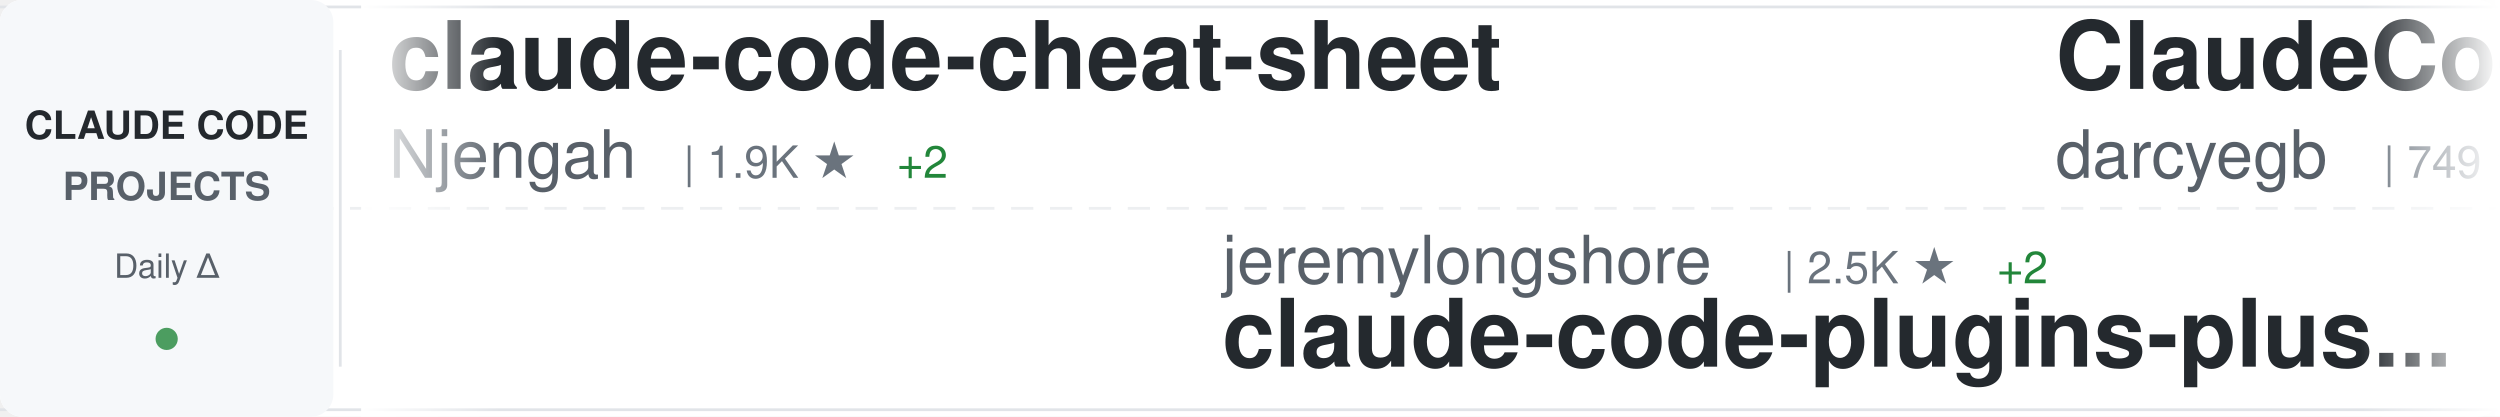
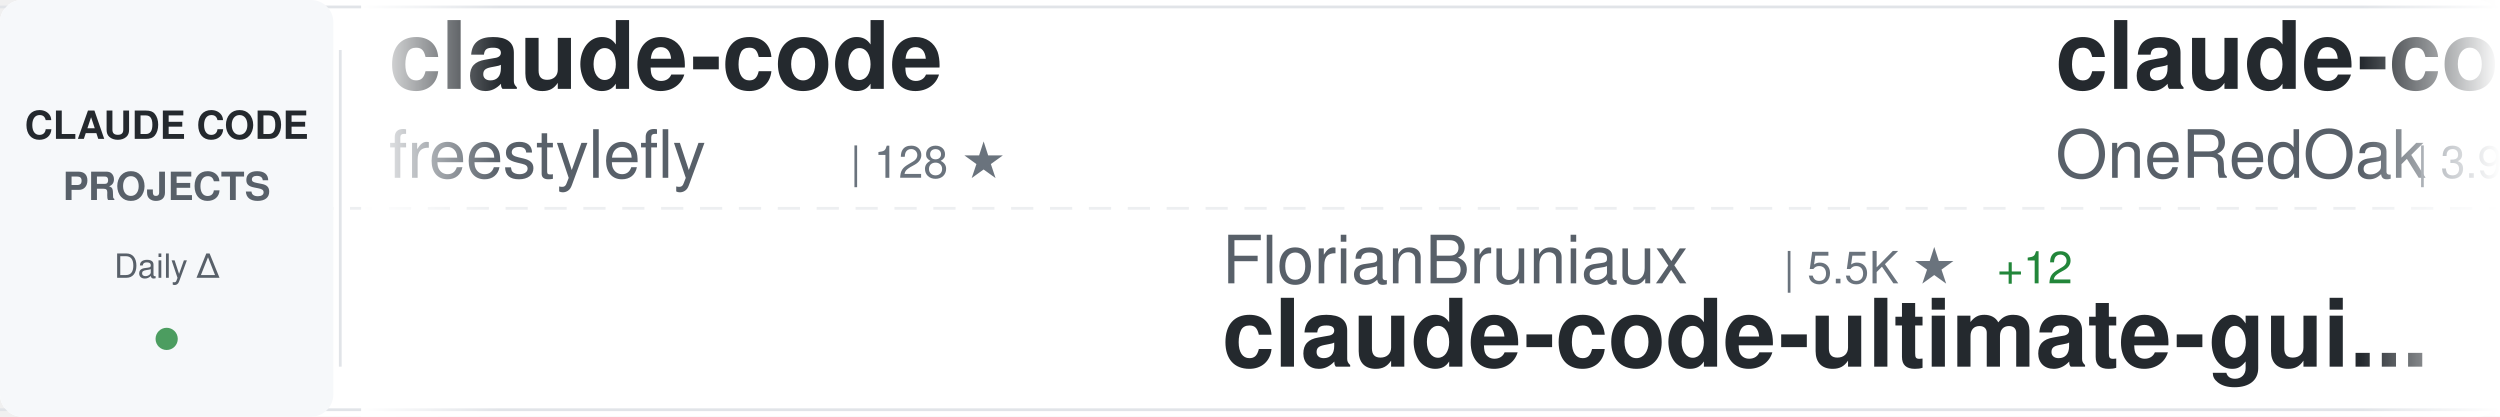
<svg xmlns="http://www.w3.org/2000/svg" width="900" height="150">
  <defs>
    <linearGradient id="awesomeLeftFade" x1="0%" y1="0%" x2="100%" y2="0%">
      <stop offset="0%" style="stop-color:#ffffff;stop-opacity:1" />
      <stop offset="100%" style="stop-color:#ffffff;stop-opacity:0" />
    </linearGradient>
    <linearGradient id="awesomeRightFade" x1="0%" y1="0%" x2="100%" y2="0%">
      <stop offset="0%" style="stop-color:#ffffff;stop-opacity:0" />
      <stop offset="100%" style="stop-color:#ffffff;stop-opacity:1" />
    </linearGradient>
  </defs>
  <rect width="900" height="150" fill="#ffffff" rx="8" />
  <rect x="0" y="2" width="900" height="1" fill="#e1e4e8" />
  <rect x="0" y="147" width="900" height="1" fill="#e1e4e8" />
  <line x1="0" y1="75" x2="900" y2="75" stroke="#e1e4e8" stroke-width="1" stroke-dasharray="8 6" opacity="0.6" />
  <rect x="0" y="0" width="120" height="150" fill="#f6f8fa" rx="8" />
  <text x="60" y="50" font-family="-apple-system, BlinkMacSystemFont, 'Segoe UI', Helvetica, Arial, sans-serif" font-size="14" font-weight="600" fill="#24292e" text-anchor="middle">CLAUDE CODE</text>
  <text x="60" y="72" font-family="-apple-system, BlinkMacSystemFont, 'Segoe UI', Helvetica, Arial, sans-serif" font-size="14" font-weight="600" fill="#586069" text-anchor="middle">PROJECTS</text>
  <text x="60" y="100" font-family="-apple-system, BlinkMacSystemFont, 'Segoe UI', Helvetica, Arial, sans-serif" font-size="12" font-weight="500" fill="#586069" text-anchor="middle">Daily Δ</text>
  <circle cx="60" cy="122" r="4" fill="#22863a" opacity="0.8" />
  <rect x="122" y="18" width="1" height="114" fill="#e1e4e8" />
  <clipPath id="awesomeTickerClip">
    <rect x="130" y="0" width="770" height="150" />
  </clipPath>
  <g clip-path="url(#awesomeTickerClip)">
    <g id="awesomeTickerItems">
      <animateTransform attributeName="transform" attributeType="XML" type="translate" from="0 0" to="-3000 0" dur="54s" repeatCount="indefinite" />
      <g transform="translate(0, 0)">
-         <text x="140" y="32" font-family="-apple-system, BlinkMacSystemFont, 'Segoe UI', Helvetica, Arial, sans-serif" font-size="34" font-weight="600" fill="#24292e">claude-code-cheat-sheet</text>
-         <text x="140" y="64" font-family="-apple-system, BlinkMacSystemFont, 'Segoe UI', Helvetica, Arial, sans-serif" font-size="24" font-weight="400" fill="#586069">Njengah</text>
-         <text x="246" y="64" font-family="-apple-system, BlinkMacSystemFont, 'Segoe UI', Helvetica, Arial, sans-serif" font-size="16" font-weight="500" fill="#6a737d">| 1.9K ★</text>
-         <text x="323" y="64" font-family="-apple-system, BlinkMacSystemFont, 'Segoe UI', Helvetica, Arial, sans-serif" font-size="16" font-weight="500" fill="#22863a"> +2</text>
+         <text x="140" y="32" font-family="-apple-system, BlinkMacSystemFont, 'Segoe UI', Helvetica, Arial, sans-serif" font-size="34" font-weight="600" fill="#24292e">claude-code</text>
+         <text x="140" y="64" font-family="-apple-system, BlinkMacSystemFont, 'Segoe UI', Helvetica, Arial, sans-serif" font-size="24" font-weight="400" fill="#586069">freestylefly</text>
+         <text x="306" y="64" font-family="-apple-system, BlinkMacSystemFont, 'Segoe UI', Helvetica, Arial, sans-serif" font-size="16" font-weight="500" fill="#6a737d">| 128 ★</text>
      </g>
      <g transform="translate(300, 0)">
-         <text x="140" y="102" font-family="-apple-system, BlinkMacSystemFont, 'Segoe UI', Helvetica, Arial, sans-serif" font-size="24" font-weight="400" fill="#586069">jeremylongshore</text>
-         <text x="342" y="102" font-family="-apple-system, BlinkMacSystemFont, 'Segoe UI', Helvetica, Arial, sans-serif" font-size="16" font-weight="500" fill="#6a737d">| 2.5K ★</text>
-         <text x="419" y="102" font-family="-apple-system, BlinkMacSystemFont, 'Segoe UI', Helvetica, Arial, sans-serif" font-size="16" font-weight="500" fill="#22863a"> +2</text>
-         <text x="140" y="132" font-family="-apple-system, BlinkMacSystemFont, 'Segoe UI', Helvetica, Arial, sans-serif" font-size="34" font-weight="600" fill="#24292e">claude-code-plugins-plus...</text>
+         <text x="140" y="102" font-family="-apple-system, BlinkMacSystemFont, 'Segoe UI', Helvetica, Arial, sans-serif" font-size="24" font-weight="400" fill="#586069">FlorianBruniaux</text>
+         <text x="342" y="102" font-family="-apple-system, BlinkMacSystemFont, 'Segoe UI', Helvetica, Arial, sans-serif" font-size="16" font-weight="500" fill="#6a737d">| 5.5K ★</text>
+         <text x="419" y="102" font-family="-apple-system, BlinkMacSystemFont, 'Segoe UI', Helvetica, Arial, sans-serif" font-size="16" font-weight="500" fill="#22863a"> +12</text>
+         <text x="140" y="132" font-family="-apple-system, BlinkMacSystemFont, 'Segoe UI', Helvetica, Arial, sans-serif" font-size="34" font-weight="600" fill="#24292e">claude-code-ultimate-gui...</text>
      </g>
      <g transform="translate(600, 0)">
-         <text x="140" y="32" font-family="-apple-system, BlinkMacSystemFont, 'Segoe UI', Helvetica, Arial, sans-serif" font-size="34" font-weight="600" fill="#24292e">ClaudeCodeAgents</text>
-         <text x="140" y="64" font-family="-apple-system, BlinkMacSystemFont, 'Segoe UI', Helvetica, Arial, sans-serif" font-size="24" font-weight="400" fill="#586069">darcyegb</text>
-         <text x="258" y="64" font-family="-apple-system, BlinkMacSystemFont, 'Segoe UI', Helvetica, Arial, sans-serif" font-size="16" font-weight="500" fill="#6a737d">| 749 ★</text>
-         <text x="326" y="64" font-family="-apple-system, BlinkMacSystemFont, 'Segoe UI', Helvetica, Arial, sans-serif" font-size="16" font-weight="500" fill="#22863a"> +1</text>
+         <text x="140" y="32" font-family="-apple-system, BlinkMacSystemFont, 'Segoe UI', Helvetica, Arial, sans-serif" font-size="34" font-weight="600" fill="#24292e">claude-code-workflows</text>
+         <text x="140" y="64" font-family="-apple-system, BlinkMacSystemFont, 'Segoe UI', Helvetica, Arial, sans-serif" font-size="24" font-weight="400" fill="#586069">OneRedOak</text>
+         <text x="270" y="64" font-family="-apple-system, BlinkMacSystemFont, 'Segoe UI', Helvetica, Arial, sans-serif" font-size="16" font-weight="500" fill="#6a737d">| 3.9K ★</text>
      </g>
      <g transform="translate(900, 0)">
-         <text x="140" y="102" font-family="-apple-system, BlinkMacSystemFont, 'Segoe UI', Helvetica, Arial, sans-serif" font-size="24" font-weight="400" fill="#586069">Maciek-roboblog</text>
-         <text x="342" y="102" font-family="-apple-system, BlinkMacSystemFont, 'Segoe UI', Helvetica, Arial, sans-serif" font-size="16" font-weight="500" fill="#6a737d">| 8.5K ★</text>
-         <text x="419" y="102" font-family="-apple-system, BlinkMacSystemFont, 'Segoe UI', Helvetica, Arial, sans-serif" font-size="16" font-weight="500" fill="#22863a"> +5</text>
-         <text x="140" y="132" font-family="-apple-system, BlinkMacSystemFont, 'Segoe UI', Helvetica, Arial, sans-serif" font-size="34" font-weight="600" fill="#24292e">Claude-Code-Usage-Monito...</text>
+         <text x="140" y="102" font-family="-apple-system, BlinkMacSystemFont, 'Segoe UI', Helvetica, Arial, sans-serif" font-size="24" font-weight="400" fill="#586069">Piebald-AI</text>
+         <text x="282" y="102" font-family="-apple-system, BlinkMacSystemFont, 'Segoe UI', Helvetica, Arial, sans-serif" font-size="16" font-weight="500" fill="#6a737d">| 11.9K ★</text>
+         <text x="368" y="102" font-family="-apple-system, BlinkMacSystemFont, 'Segoe UI', Helvetica, Arial, sans-serif" font-size="16" font-weight="500" fill="#22863a"> +23</text>
+         <text x="140" y="132" font-family="-apple-system, BlinkMacSystemFont, 'Segoe UI', Helvetica, Arial, sans-serif" font-size="34" font-weight="600" fill="#24292e">claude-code-system-promp...</text>
      </g>
      <g transform="translate(1200, 0)">
-         <text x="140" y="32" font-family="-apple-system, BlinkMacSystemFont, 'Segoe UI', Helvetica, Arial, sans-serif" font-size="34" font-weight="600" fill="#24292e">andrej-karpathy-skills</text>
-         <text x="140" y="64" font-family="-apple-system, BlinkMacSystemFont, 'Segoe UI', Helvetica, Arial, sans-serif" font-size="24" font-weight="400" fill="#586069">multica-ai</text>
-         <text x="282" y="64" font-family="-apple-system, BlinkMacSystemFont, 'Segoe UI', Helvetica, Arial, sans-serif" font-size="16" font-weight="500" fill="#6a737d">| 195.0K ★</text>
-         <text x="377" y="64" font-family="-apple-system, BlinkMacSystemFont, 'Segoe UI', Helvetica, Arial, sans-serif" font-size="16" font-weight="500" fill="#22863a"> +396</text>
+         <text x="140" y="32" font-family="-apple-system, BlinkMacSystemFont, 'Segoe UI', Helvetica, Arial, sans-serif" font-size="34" font-weight="600" fill="#24292e">claude-code-video-toolki...</text>
+         <text x="140" y="64" font-family="-apple-system, BlinkMacSystemFont, 'Segoe UI', Helvetica, Arial, sans-serif" font-size="24" font-weight="400" fill="#586069">digitalsamba</text>
+         <text x="306" y="64" font-family="-apple-system, BlinkMacSystemFont, 'Segoe UI', Helvetica, Arial, sans-serif" font-size="16" font-weight="500" fill="#6a737d">| 1.8K ★</text>
+         <text x="383" y="64" font-family="-apple-system, BlinkMacSystemFont, 'Segoe UI', Helvetica, Arial, sans-serif" font-size="16" font-weight="500" fill="#22863a"> +2</text>
      </g>
      <g transform="translate(1500, 0)">
-         <text x="140" y="102" font-family="-apple-system, BlinkMacSystemFont, 'Segoe UI', Helvetica, Arial, sans-serif" font-size="24" font-weight="400" fill="#586069">AICoderTudou</text>
-         <text x="306" y="102" font-family="-apple-system, BlinkMacSystemFont, 'Segoe UI', Helvetica, Arial, sans-serif" font-size="16" font-weight="500" fill="#6a737d">| 497 ★</text>
-         <text x="140" y="132" font-family="-apple-system, BlinkMacSystemFont, 'Segoe UI', Helvetica, Arial, sans-serif" font-size="34" font-weight="600" fill="#24292e">claude-code-tudou</text>
+         <text x="140" y="102" font-family="-apple-system, BlinkMacSystemFont, 'Segoe UI', Helvetica, Arial, sans-serif" font-size="24" font-weight="400" fill="#586069">Yuyz0112</text>
+         <text x="258" y="102" font-family="-apple-system, BlinkMacSystemFont, 'Segoe UI', Helvetica, Arial, sans-serif" font-size="16" font-weight="500" fill="#6a737d">| 2.4K ★</text>
+         <text x="140" y="132" font-family="-apple-system, BlinkMacSystemFont, 'Segoe UI', Helvetica, Arial, sans-serif" font-size="34" font-weight="600" fill="#24292e">claude-code-reverse</text>
      </g>
      <g transform="translate(1800, 0)">
-         <text x="140" y="32" font-family="-apple-system, BlinkMacSystemFont, 'Segoe UI', Helvetica, Arial, sans-serif" font-size="34" font-weight="600" fill="#24292e">claude-code-from-scratch</text>
+         <text x="140" y="32" font-family="-apple-system, BlinkMacSystemFont, 'Segoe UI', Helvetica, Arial, sans-serif" font-size="34" font-weight="600" fill="#24292e">how-claude-code-works</text>
        <text x="140" y="64" font-family="-apple-system, BlinkMacSystemFont, 'Segoe UI', Helvetica, Arial, sans-serif" font-size="24" font-weight="400" fill="#586069">Windy3f3f3f3f</text>
-         <text x="318" y="64" font-family="-apple-system, BlinkMacSystemFont, 'Segoe UI', Helvetica, Arial, sans-serif" font-size="16" font-weight="500" fill="#6a737d">| 2.4K ★</text>
-         <text x="395" y="64" font-family="-apple-system, BlinkMacSystemFont, 'Segoe UI', Helvetica, Arial, sans-serif" font-size="16" font-weight="500" fill="#22863a"> +6</text>
+         <text x="318" y="64" font-family="-apple-system, BlinkMacSystemFont, 'Segoe UI', Helvetica, Arial, sans-serif" font-size="16" font-weight="500" fill="#6a737d">| 3.2K ★</text>
+         <text x="395" y="64" font-family="-apple-system, BlinkMacSystemFont, 'Segoe UI', Helvetica, Arial, sans-serif" font-size="16" font-weight="500" fill="#22863a"> +9</text>
      </g>
      <g transform="translate(2100, 0)">
-         <text x="140" y="102" font-family="-apple-system, BlinkMacSystemFont, 'Segoe UI', Helvetica, Arial, sans-serif" font-size="24" font-weight="400" fill="#586069">Cranot</text>
-         <text x="234" y="102" font-family="-apple-system, BlinkMacSystemFont, 'Segoe UI', Helvetica, Arial, sans-serif" font-size="16" font-weight="500" fill="#6a737d">| 2.8K ★</text>
-         <text x="140" y="132" font-family="-apple-system, BlinkMacSystemFont, 'Segoe UI', Helvetica, Arial, sans-serif" font-size="34" font-weight="600" fill="#24292e">claude-code-guide</text>
+         <text x="140" y="102" font-family="-apple-system, BlinkMacSystemFont, 'Segoe UI', Helvetica, Arial, sans-serif" font-size="24" font-weight="400" fill="#586069">alex000kim</text>
+         <text x="282" y="102" font-family="-apple-system, BlinkMacSystemFont, 'Segoe UI', Helvetica, Arial, sans-serif" font-size="16" font-weight="500" fill="#6a737d">| 231 ★</text>
+         <text x="140" y="132" font-family="-apple-system, BlinkMacSystemFont, 'Segoe UI', Helvetica, Arial, sans-serif" font-size="34" font-weight="600" fill="#24292e">claude-code</text>
      </g>
      <g transform="translate(2400, 0)">
-         <text x="140" y="32" font-family="-apple-system, BlinkMacSystemFont, 'Segoe UI', Helvetica, Arial, sans-serif" font-size="34" font-weight="600" fill="#24292e">awesome-claude-code</text>
-         <text x="140" y="64" font-family="-apple-system, BlinkMacSystemFont, 'Segoe UI', Helvetica, Arial, sans-serif" font-size="24" font-weight="400" fill="#586069">jqueryscript</text>
-         <text x="306" y="64" font-family="-apple-system, BlinkMacSystemFont, 'Segoe UI', Helvetica, Arial, sans-serif" font-size="16" font-weight="500" fill="#6a737d">| 472 ★</text>
-         <text x="374" y="64" font-family="-apple-system, BlinkMacSystemFont, 'Segoe UI', Helvetica, Arial, sans-serif" font-size="16" font-weight="500" fill="#22863a"> +1</text>
+         <text x="140" y="32" font-family="-apple-system, BlinkMacSystemFont, 'Segoe UI', Helvetica, Arial, sans-serif" font-size="34" font-weight="600" fill="#24292e">claude-code-settings</text>
+         <text x="140" y="64" font-family="-apple-system, BlinkMacSystemFont, 'Segoe UI', Helvetica, Arial, sans-serif" font-size="24" font-weight="400" fill="#586069">feiskyer</text>
+         <text x="258" y="64" font-family="-apple-system, BlinkMacSystemFont, 'Segoe UI', Helvetica, Arial, sans-serif" font-size="16" font-weight="500" fill="#6a737d">| 1.6K ★</text>
+         <text x="335" y="64" font-family="-apple-system, BlinkMacSystemFont, 'Segoe UI', Helvetica, Arial, sans-serif" font-size="16" font-weight="500" fill="#22863a"> +4</text>
      </g>
      <g transform="translate(2700, 0)">
-         <text x="140" y="102" font-family="-apple-system, BlinkMacSystemFont, 'Segoe UI', Helvetica, Arial, sans-serif" font-size="24" font-weight="400" fill="#586069">AprilNEA</text>
-         <text x="258" y="102" font-family="-apple-system, BlinkMacSystemFont, 'Segoe UI', Helvetica, Arial, sans-serif" font-size="16" font-weight="500" fill="#6a737d">| 392 ★</text>
-         <text x="140" y="132" font-family="-apple-system, BlinkMacSystemFont, 'Segoe UI', Helvetica, Arial, sans-serif" font-size="34" font-weight="600" fill="#24292e">claude-code-source</text>
+         <text x="140" y="102" font-family="-apple-system, BlinkMacSystemFont, 'Segoe UI', Helvetica, Arial, sans-serif" font-size="24" font-weight="400" fill="#586069">ding113</text>
+         <text x="246" y="102" font-family="-apple-system, BlinkMacSystemFont, 'Segoe UI', Helvetica, Arial, sans-serif" font-size="16" font-weight="500" fill="#6a737d">| 3.3K ★</text>
+         <text x="323" y="102" font-family="-apple-system, BlinkMacSystemFont, 'Segoe UI', Helvetica, Arial, sans-serif" font-size="16" font-weight="500" fill="#22863a"> +3</text>
+         <text x="140" y="132" font-family="-apple-system, BlinkMacSystemFont, 'Segoe UI', Helvetica, Arial, sans-serif" font-size="34" font-weight="600" fill="#24292e">claude-code-hub</text>
      </g>
      <g transform="translate(3000, 0)">
-         <text x="140" y="32" font-family="-apple-system, BlinkMacSystemFont, 'Segoe UI', Helvetica, Arial, sans-serif" font-size="34" font-weight="600" fill="#24292e">claude-code-cheat-sheet</text>
-         <text x="140" y="64" font-family="-apple-system, BlinkMacSystemFont, 'Segoe UI', Helvetica, Arial, sans-serif" font-size="24" font-weight="400" fill="#586069">Njengah</text>
-         <text x="246" y="64" font-family="-apple-system, BlinkMacSystemFont, 'Segoe UI', Helvetica, Arial, sans-serif" font-size="16" font-weight="500" fill="#6a737d">| 1.9K ★</text>
-         <text x="323" y="64" font-family="-apple-system, BlinkMacSystemFont, 'Segoe UI', Helvetica, Arial, sans-serif" font-size="16" font-weight="500" fill="#22863a"> +2</text>
+         <text x="140" y="32" font-family="-apple-system, BlinkMacSystemFont, 'Segoe UI', Helvetica, Arial, sans-serif" font-size="34" font-weight="600" fill="#24292e">claude-code</text>
+         <text x="140" y="64" font-family="-apple-system, BlinkMacSystemFont, 'Segoe UI', Helvetica, Arial, sans-serif" font-size="24" font-weight="400" fill="#586069">freestylefly</text>
+         <text x="306" y="64" font-family="-apple-system, BlinkMacSystemFont, 'Segoe UI', Helvetica, Arial, sans-serif" font-size="16" font-weight="500" fill="#6a737d">| 128 ★</text>
      </g>
      <g transform="translate(3300, 0)">
-         <text x="140" y="102" font-family="-apple-system, BlinkMacSystemFont, 'Segoe UI', Helvetica, Arial, sans-serif" font-size="24" font-weight="400" fill="#586069">jeremylongshore</text>
-         <text x="342" y="102" font-family="-apple-system, BlinkMacSystemFont, 'Segoe UI', Helvetica, Arial, sans-serif" font-size="16" font-weight="500" fill="#6a737d">| 2.5K ★</text>
-         <text x="419" y="102" font-family="-apple-system, BlinkMacSystemFont, 'Segoe UI', Helvetica, Arial, sans-serif" font-size="16" font-weight="500" fill="#22863a"> +2</text>
-         <text x="140" y="132" font-family="-apple-system, BlinkMacSystemFont, 'Segoe UI', Helvetica, Arial, sans-serif" font-size="34" font-weight="600" fill="#24292e">claude-code-plugins-plus...</text>
+         <text x="140" y="102" font-family="-apple-system, BlinkMacSystemFont, 'Segoe UI', Helvetica, Arial, sans-serif" font-size="24" font-weight="400" fill="#586069">FlorianBruniaux</text>
+         <text x="342" y="102" font-family="-apple-system, BlinkMacSystemFont, 'Segoe UI', Helvetica, Arial, sans-serif" font-size="16" font-weight="500" fill="#6a737d">| 5.5K ★</text>
+         <text x="419" y="102" font-family="-apple-system, BlinkMacSystemFont, 'Segoe UI', Helvetica, Arial, sans-serif" font-size="16" font-weight="500" fill="#22863a"> +12</text>
+         <text x="140" y="132" font-family="-apple-system, BlinkMacSystemFont, 'Segoe UI', Helvetica, Arial, sans-serif" font-size="34" font-weight="600" fill="#24292e">claude-code-ultimate-gui...</text>
      </g>
      <g transform="translate(3600, 0)">
-         <text x="140" y="32" font-family="-apple-system, BlinkMacSystemFont, 'Segoe UI', Helvetica, Arial, sans-serif" font-size="34" font-weight="600" fill="#24292e">ClaudeCodeAgents</text>
-         <text x="140" y="64" font-family="-apple-system, BlinkMacSystemFont, 'Segoe UI', Helvetica, Arial, sans-serif" font-size="24" font-weight="400" fill="#586069">darcyegb</text>
-         <text x="258" y="64" font-family="-apple-system, BlinkMacSystemFont, 'Segoe UI', Helvetica, Arial, sans-serif" font-size="16" font-weight="500" fill="#6a737d">| 749 ★</text>
-         <text x="326" y="64" font-family="-apple-system, BlinkMacSystemFont, 'Segoe UI', Helvetica, Arial, sans-serif" font-size="16" font-weight="500" fill="#22863a"> +1</text>
+         <text x="140" y="32" font-family="-apple-system, BlinkMacSystemFont, 'Segoe UI', Helvetica, Arial, sans-serif" font-size="34" font-weight="600" fill="#24292e">claude-code-workflows</text>
+         <text x="140" y="64" font-family="-apple-system, BlinkMacSystemFont, 'Segoe UI', Helvetica, Arial, sans-serif" font-size="24" font-weight="400" fill="#586069">OneRedOak</text>
+         <text x="270" y="64" font-family="-apple-system, BlinkMacSystemFont, 'Segoe UI', Helvetica, Arial, sans-serif" font-size="16" font-weight="500" fill="#6a737d">| 3.9K ★</text>
      </g>
      <g transform="translate(3900, 0)">
-         <text x="140" y="102" font-family="-apple-system, BlinkMacSystemFont, 'Segoe UI', Helvetica, Arial, sans-serif" font-size="24" font-weight="400" fill="#586069">Maciek-roboblog</text>
-         <text x="342" y="102" font-family="-apple-system, BlinkMacSystemFont, 'Segoe UI', Helvetica, Arial, sans-serif" font-size="16" font-weight="500" fill="#6a737d">| 8.5K ★</text>
-         <text x="419" y="102" font-family="-apple-system, BlinkMacSystemFont, 'Segoe UI', Helvetica, Arial, sans-serif" font-size="16" font-weight="500" fill="#22863a"> +5</text>
-         <text x="140" y="132" font-family="-apple-system, BlinkMacSystemFont, 'Segoe UI', Helvetica, Arial, sans-serif" font-size="34" font-weight="600" fill="#24292e">Claude-Code-Usage-Monito...</text>
+         <text x="140" y="102" font-family="-apple-system, BlinkMacSystemFont, 'Segoe UI', Helvetica, Arial, sans-serif" font-size="24" font-weight="400" fill="#586069">Piebald-AI</text>
+         <text x="282" y="102" font-family="-apple-system, BlinkMacSystemFont, 'Segoe UI', Helvetica, Arial, sans-serif" font-size="16" font-weight="500" fill="#6a737d">| 11.9K ★</text>
+         <text x="368" y="102" font-family="-apple-system, BlinkMacSystemFont, 'Segoe UI', Helvetica, Arial, sans-serif" font-size="16" font-weight="500" fill="#22863a"> +23</text>
+         <text x="140" y="132" font-family="-apple-system, BlinkMacSystemFont, 'Segoe UI', Helvetica, Arial, sans-serif" font-size="34" font-weight="600" fill="#24292e">claude-code-system-promp...</text>
      </g>
    </g>
  </g>
  <rect x="130" y="0" width="50" height="150" fill="url(#awesomeLeftFade)" />
  <rect x="850" y="0" width="50" height="150" fill="url(#awesomeRightFade)" />
</svg>
